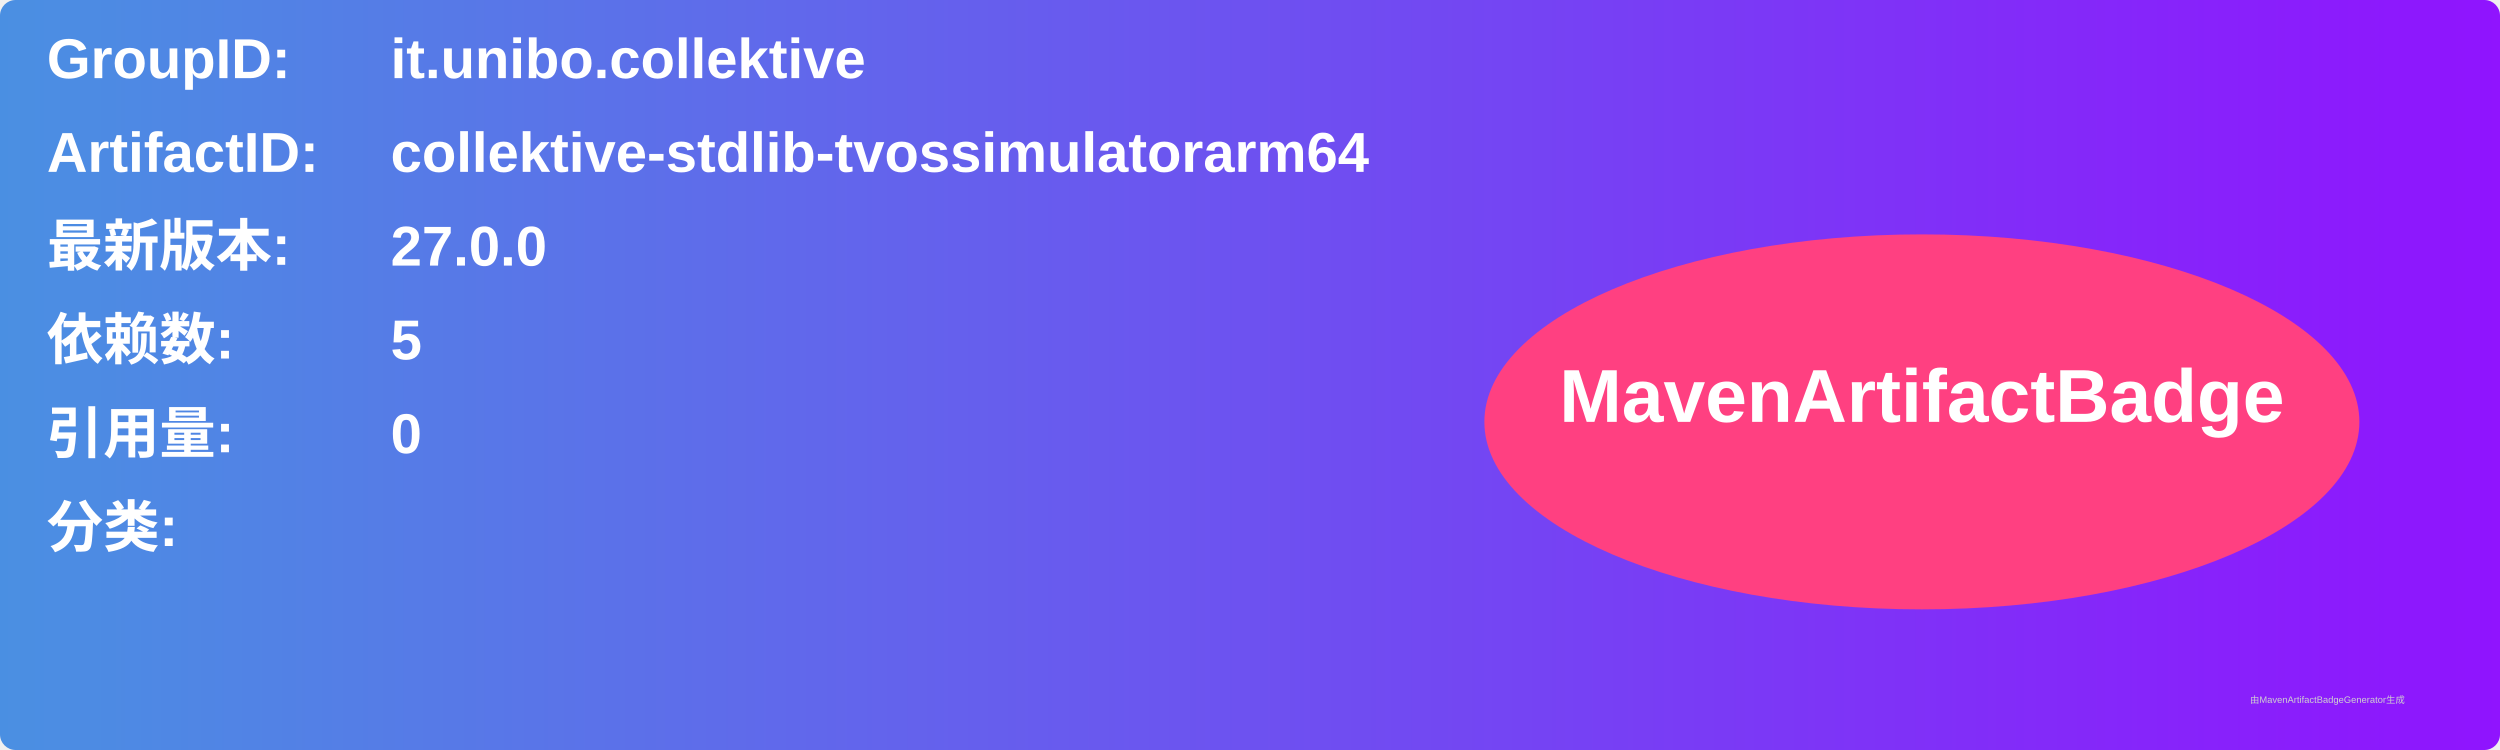
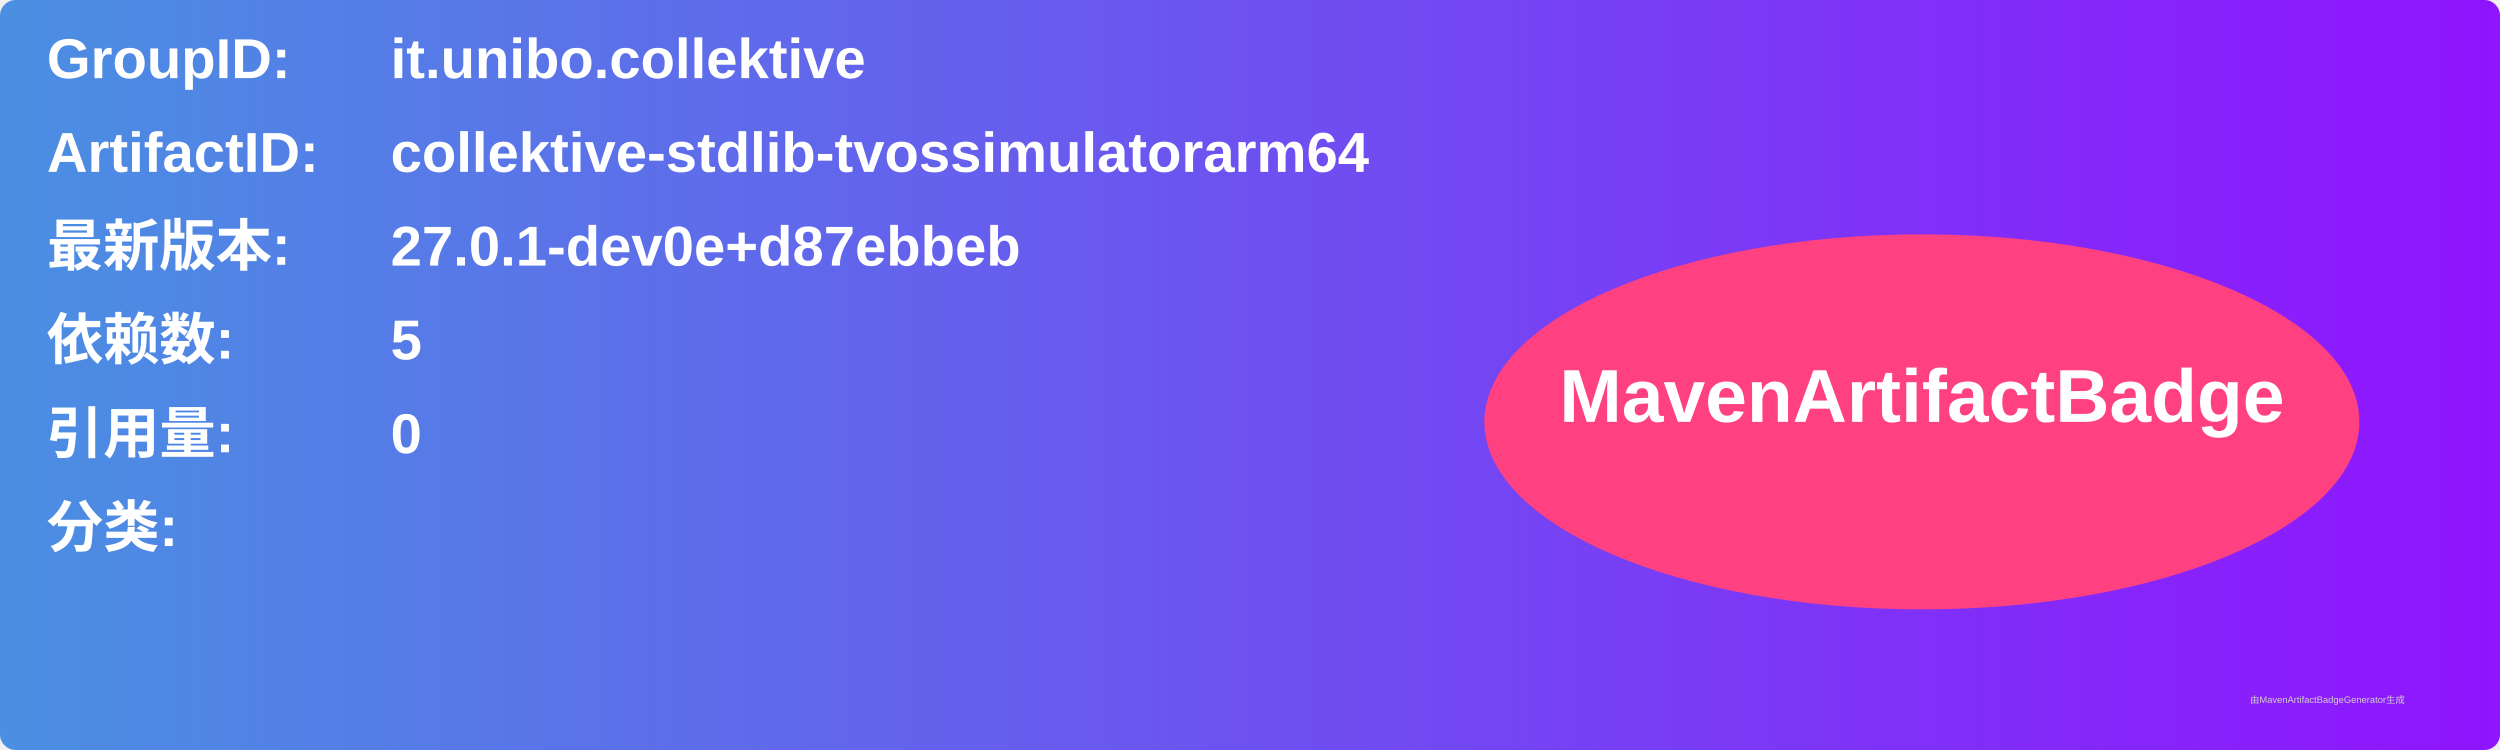
<svg xmlns="http://www.w3.org/2000/svg" width="800" height="240" viewBox="0 0 800 240">
  <linearGradient id="grad" x1="0%" y1="0%" x2="100%" y2="0%">
    <stop offset="0%" stop-color="#4a90e2" />
    <stop offset="100%" stop-color="#9013fe" />
  </linearGradient>
  <rect width="100%" height="100%" rx="5" ry="5" fill="url(#grad)" />
  <g transform="translate(15, 15)">
    <text x="0" y="10" font-family="Arial" font-size="18" fill="white" font-weight="bold" width="260">GroupID:</text>
    <text x="110" y="10" font-family="Arial" font-size="18" fill="white" font-weight="bold" width="460">it.unibo.collektive</text>
    <text x="0" y="40" font-family="Arial" font-size="18" fill="white" font-weight="bold" width="260">ArtifactID:</text>
    <text x="110" y="40" font-family="Arial" font-size="18" fill="white" font-weight="bold" width="460">collektive-stdlib-tvossimulatorarm64</text>
    <text x="0" y="70" font-family="Arial" font-size="18" fill="white" font-weight="bold">最新版本:</text>
    <text x="110" y="70" font-family="Arial" font-size="18" fill="white" font-weight="bold">
-       <tspan font-weight="bold">27.0.0</tspan>
+       <tspan font-weight="bold">27.0.1-dev0e+d87ebbeb</tspan>
    </text>
    <text x="0" y="100" font-family="Arial" font-size="18" fill="white" font-weight="bold">依赖数: </text>
    <text x="110" y="100" font-family="Arial" font-size="18" fill="white">
      <tspan font-weight="bold">5</tspan>
    </text>
    <text x="0" y="130" font-family="Arial" font-size="18" fill="white" font-weight="bold">引用量: </text>
    <text x="110" y="130" font-family="Arial" font-size="18" fill="white">
      <tspan font-weight="bold">0</tspan>
    </text>
    <text x="0" y="160" font-family="Arial" font-size="18" fill="white" font-weight="bold">分类:</text>
    <text x="10" y="190" font-family="Arial" font-size="10" fill="white">
      <tspan font-weight="bold" />
    </text>
    <ellipse cx="600" cy="120" rx="140" ry="60" fill="#ff4081" />
    <text x="600" y="120" text-anchor="middle" font-family="Arial" font-size="24" fill="white" font-weight="bold">MavenArtifactBadge</text>
  </g>
  <text x="720" y="225" font-family="Arial" font-size="3" fill="#d0d0d0">由MavenArtifactBadgeGenerator生成</text>
</svg>
